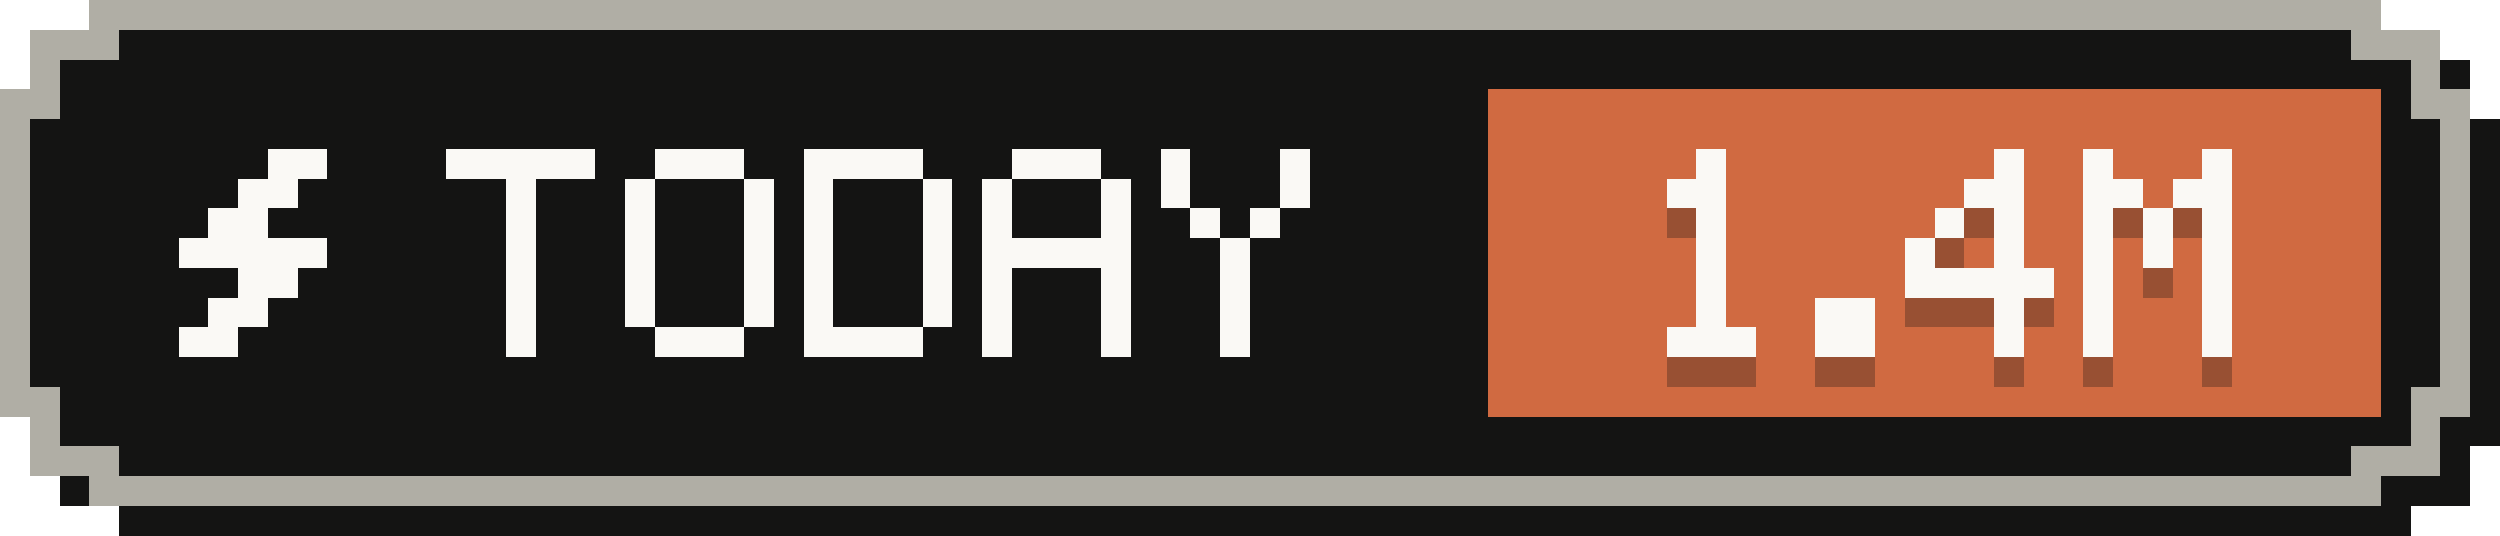
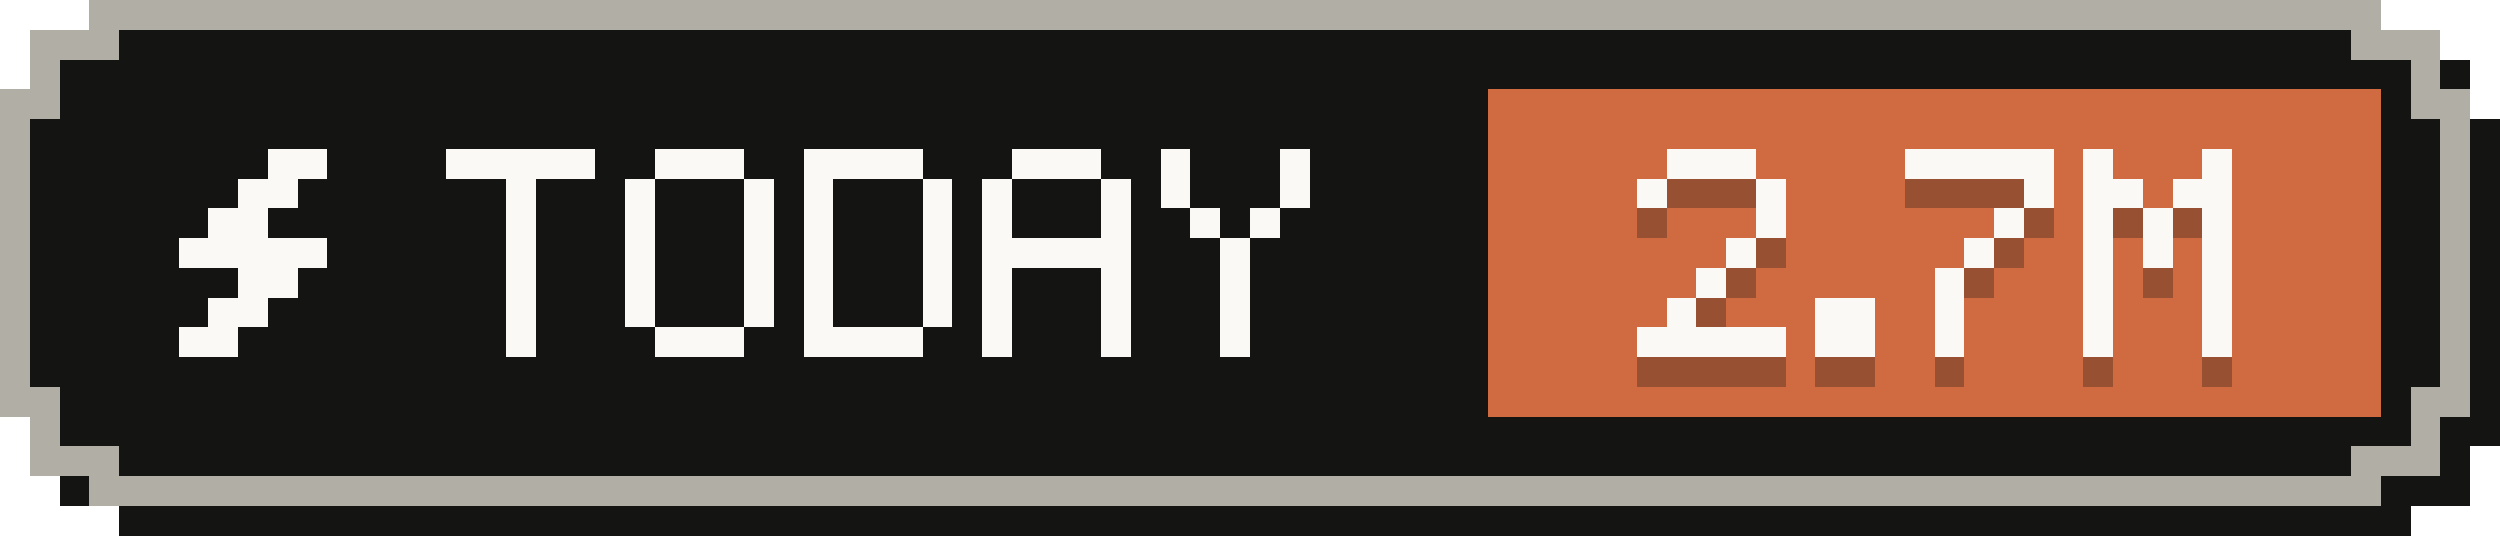
- <svg xmlns="http://www.w3.org/2000/svg" width="84" height="18" viewBox="0 0 84 18" role="img" aria-label="Tokens today: 1.4M">
+ <svg xmlns="http://www.w3.org/2000/svg" width="84" height="18" viewBox="0 0 84 18" role="img" aria-label="Tokens today: 2.7M">
  <g shape-rendering="crispEdges">
    <path fill="#141413" d="M4,1 H81 V2 H83 V4 H84 V15 H83 V17 H81 V18 H4 V17 H2 V15 H1 V4 H2 V2 H4 Z" />
    <path fill="#b0aea5" d="M3,0 H80 V1 H82 V3 H83 V14 H82 V16 H80 V17 H3 V16 H1 V14 H0 V3 H1 V1 H3 Z" />
    <path fill="#141413" d="M4,1 H79 V2 H81 V4 H82 V13 H81 V15 H79 V16 H4 V15 H2 V13 H1 V4 H2 V2 H4 Z" />
    <rect fill="#d06a41" x="50" y="3" width="30" height="11" />
    <g fill="#faf9f5">
      <rect x="9" y="5" width="2" height="1" />
      <rect x="8" y="6" width="2" height="1" />
      <rect x="7" y="7" width="2" height="1" />
      <rect x="6" y="8" width="5" height="1" />
      <rect x="8" y="9" width="2" height="1" />
      <rect x="7" y="10" width="2" height="1" />
      <rect x="6" y="11" width="2" height="1" />
    </g>
    <g fill="#faf9f5">
      <rect x="15" y="5" width="5" height="1" />
      <rect x="17" y="6" width="1" height="1" />
      <rect x="17" y="7" width="1" height="1" />
      <rect x="17" y="8" width="1" height="1" />
      <rect x="17" y="9" width="1" height="1" />
      <rect x="17" y="10" width="1" height="1" />
      <rect x="17" y="11" width="1" height="1" />
      <rect x="22" y="5" width="3" height="1" />
      <rect x="21" y="6" width="1" height="1" />
      <rect x="25" y="6" width="1" height="1" />
      <rect x="21" y="7" width="1" height="1" />
      <rect x="25" y="7" width="1" height="1" />
      <rect x="21" y="8" width="1" height="1" />
      <rect x="25" y="8" width="1" height="1" />
      <rect x="21" y="9" width="1" height="1" />
      <rect x="25" y="9" width="1" height="1" />
      <rect x="21" y="10" width="1" height="1" />
      <rect x="25" y="10" width="1" height="1" />
      <rect x="22" y="11" width="3" height="1" />
      <rect x="27" y="5" width="4" height="1" />
      <rect x="27" y="6" width="1" height="1" />
      <rect x="31" y="6" width="1" height="1" />
      <rect x="27" y="7" width="1" height="1" />
      <rect x="31" y="7" width="1" height="1" />
      <rect x="27" y="8" width="1" height="1" />
      <rect x="31" y="8" width="1" height="1" />
      <rect x="27" y="9" width="1" height="1" />
      <rect x="31" y="9" width="1" height="1" />
      <rect x="27" y="10" width="1" height="1" />
      <rect x="31" y="10" width="1" height="1" />
      <rect x="27" y="11" width="4" height="1" />
      <rect x="34" y="5" width="3" height="1" />
      <rect x="33" y="6" width="1" height="1" />
      <rect x="37" y="6" width="1" height="1" />
      <rect x="33" y="7" width="1" height="1" />
      <rect x="37" y="7" width="1" height="1" />
      <rect x="33" y="8" width="5" height="1" />
      <rect x="33" y="9" width="1" height="1" />
      <rect x="37" y="9" width="1" height="1" />
      <rect x="33" y="10" width="1" height="1" />
      <rect x="37" y="10" width="1" height="1" />
      <rect x="33" y="11" width="1" height="1" />
      <rect x="37" y="11" width="1" height="1" />
      <rect x="39" y="5" width="1" height="1" />
      <rect x="43" y="5" width="1" height="1" />
      <rect x="39" y="6" width="1" height="1" />
      <rect x="43" y="6" width="1" height="1" />
      <rect x="40" y="7" width="1" height="1" />
      <rect x="42" y="7" width="1" height="1" />
      <rect x="41" y="8" width="1" height="1" />
      <rect x="41" y="9" width="1" height="1" />
      <rect x="41" y="10" width="1" height="1" />
      <rect x="41" y="11" width="1" height="1" />
    </g>
    <g fill="#141413" fill-opacity=".3">
-       <rect x="57" y="6" width="1" height="1" />
-       <rect x="56" y="7" width="2" height="1" />
-       <rect x="57" y="8" width="1" height="1" />
-       <rect x="57" y="9" width="1" height="1" />
+       <rect x="56" y="6" width="3" height="1" />
+       <rect x="55" y="7" width="1" height="1" />
+       <rect x="59" y="7" width="1" height="1" />
+       <rect x="59" y="8" width="1" height="1" />
+       <rect x="58" y="9" width="1" height="1" />
      <rect x="57" y="10" width="1" height="1" />
-       <rect x="57" y="11" width="1" height="1" />
-       <rect x="56" y="12" width="3" height="1" />
+       <rect x="56" y="11" width="1" height="1" />
+       <rect x="55" y="12" width="5" height="1" />
      <rect x="61" y="11" width="2" height="1" />
      <rect x="61" y="12" width="2" height="1" />
-       <rect x="67" y="6" width="1" height="1" />
-       <rect x="66" y="7" width="2" height="1" />
-       <rect x="65" y="8" width="1" height="1" />
+       <rect x="64" y="6" width="5" height="1" />
+       <rect x="68" y="7" width="1" height="1" />
      <rect x="67" y="8" width="1" height="1" />
-       <rect x="64" y="9" width="1" height="1" />
-       <rect x="67" y="9" width="1" height="1" />
-       <rect x="64" y="10" width="5" height="1" />
-       <rect x="67" y="11" width="1" height="1" />
-       <rect x="67" y="12" width="1" height="1" />
+       <rect x="66" y="9" width="1" height="1" />
+       <rect x="65" y="10" width="1" height="1" />
+       <rect x="65" y="11" width="1" height="1" />
+       <rect x="65" y="12" width="1" height="1" />
      <rect x="70" y="6" width="1" height="1" />
      <rect x="74" y="6" width="1" height="1" />
      <rect x="70" y="7" width="2" height="1" />
      <rect x="73" y="7" width="2" height="1" />
      <rect x="70" y="8" width="1" height="1" />
      <rect x="72" y="8" width="1" height="1" />
      <rect x="74" y="8" width="1" height="1" />
      <rect x="70" y="9" width="1" height="1" />
      <rect x="72" y="9" width="1" height="1" />
      <rect x="74" y="9" width="1" height="1" />
      <rect x="70" y="10" width="1" height="1" />
      <rect x="74" y="10" width="1" height="1" />
      <rect x="70" y="11" width="1" height="1" />
      <rect x="74" y="11" width="1" height="1" />
      <rect x="70" y="12" width="1" height="1" />
      <rect x="74" y="12" width="1" height="1" />
    </g>
    <g fill="#faf9f5">
-       <rect x="57" y="5" width="1" height="1" />
-       <rect x="56" y="6" width="2" height="1" />
-       <rect x="57" y="7" width="1" height="1" />
-       <rect x="57" y="8" width="1" height="1" />
+       <rect x="56" y="5" width="3" height="1" />
+       <rect x="55" y="6" width="1" height="1" />
+       <rect x="59" y="6" width="1" height="1" />
+       <rect x="59" y="7" width="1" height="1" />
+       <rect x="58" y="8" width="1" height="1" />
      <rect x="57" y="9" width="1" height="1" />
-       <rect x="57" y="10" width="1" height="1" />
-       <rect x="56" y="11" width="3" height="1" />
+       <rect x="56" y="10" width="1" height="1" />
+       <rect x="55" y="11" width="5" height="1" />
      <rect x="61" y="10" width="2" height="1" />
      <rect x="61" y="11" width="2" height="1" />
-       <rect x="67" y="5" width="1" height="1" />
-       <rect x="66" y="6" width="2" height="1" />
-       <rect x="65" y="7" width="1" height="1" />
+       <rect x="64" y="5" width="5" height="1" />
+       <rect x="68" y="6" width="1" height="1" />
      <rect x="67" y="7" width="1" height="1" />
-       <rect x="64" y="8" width="1" height="1" />
-       <rect x="67" y="8" width="1" height="1" />
-       <rect x="64" y="9" width="5" height="1" />
-       <rect x="67" y="10" width="1" height="1" />
-       <rect x="67" y="11" width="1" height="1" />
+       <rect x="66" y="8" width="1" height="1" />
+       <rect x="65" y="9" width="1" height="1" />
+       <rect x="65" y="10" width="1" height="1" />
+       <rect x="65" y="11" width="1" height="1" />
      <rect x="70" y="5" width="1" height="1" />
      <rect x="74" y="5" width="1" height="1" />
      <rect x="70" y="6" width="2" height="1" />
      <rect x="73" y="6" width="2" height="1" />
      <rect x="70" y="7" width="1" height="1" />
      <rect x="72" y="7" width="1" height="1" />
      <rect x="74" y="7" width="1" height="1" />
      <rect x="70" y="8" width="1" height="1" />
      <rect x="72" y="8" width="1" height="1" />
      <rect x="74" y="8" width="1" height="1" />
      <rect x="70" y="9" width="1" height="1" />
      <rect x="74" y="9" width="1" height="1" />
      <rect x="70" y="10" width="1" height="1" />
      <rect x="74" y="10" width="1" height="1" />
      <rect x="70" y="11" width="1" height="1" />
      <rect x="74" y="11" width="1" height="1" />
    </g>
  </g>
</svg>
